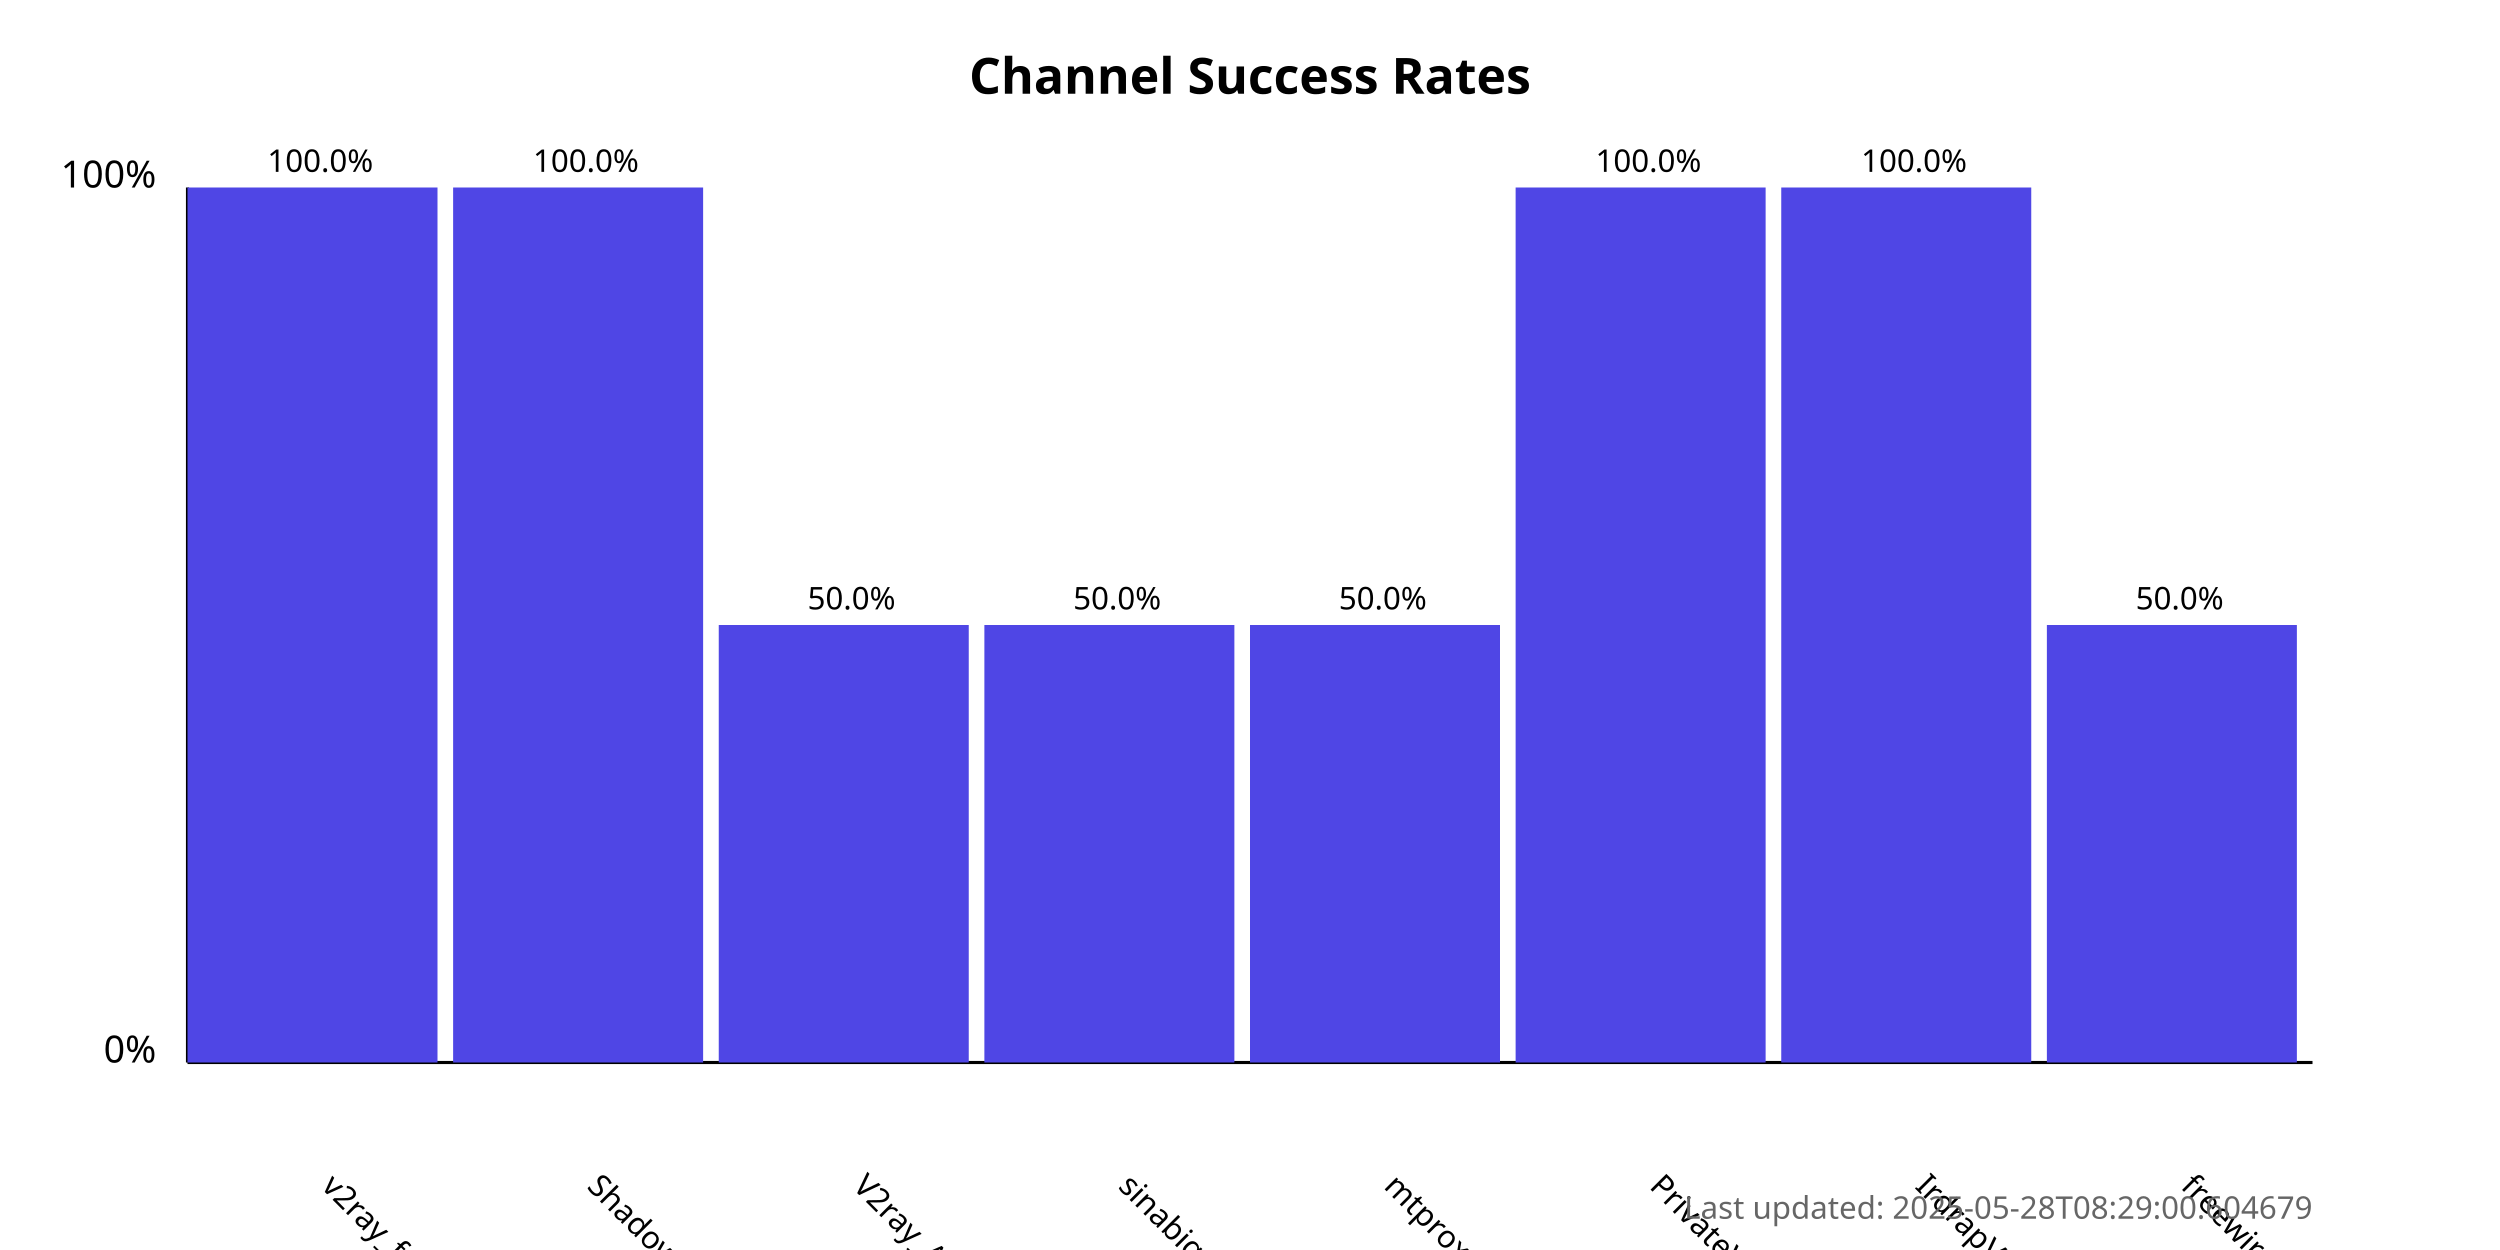
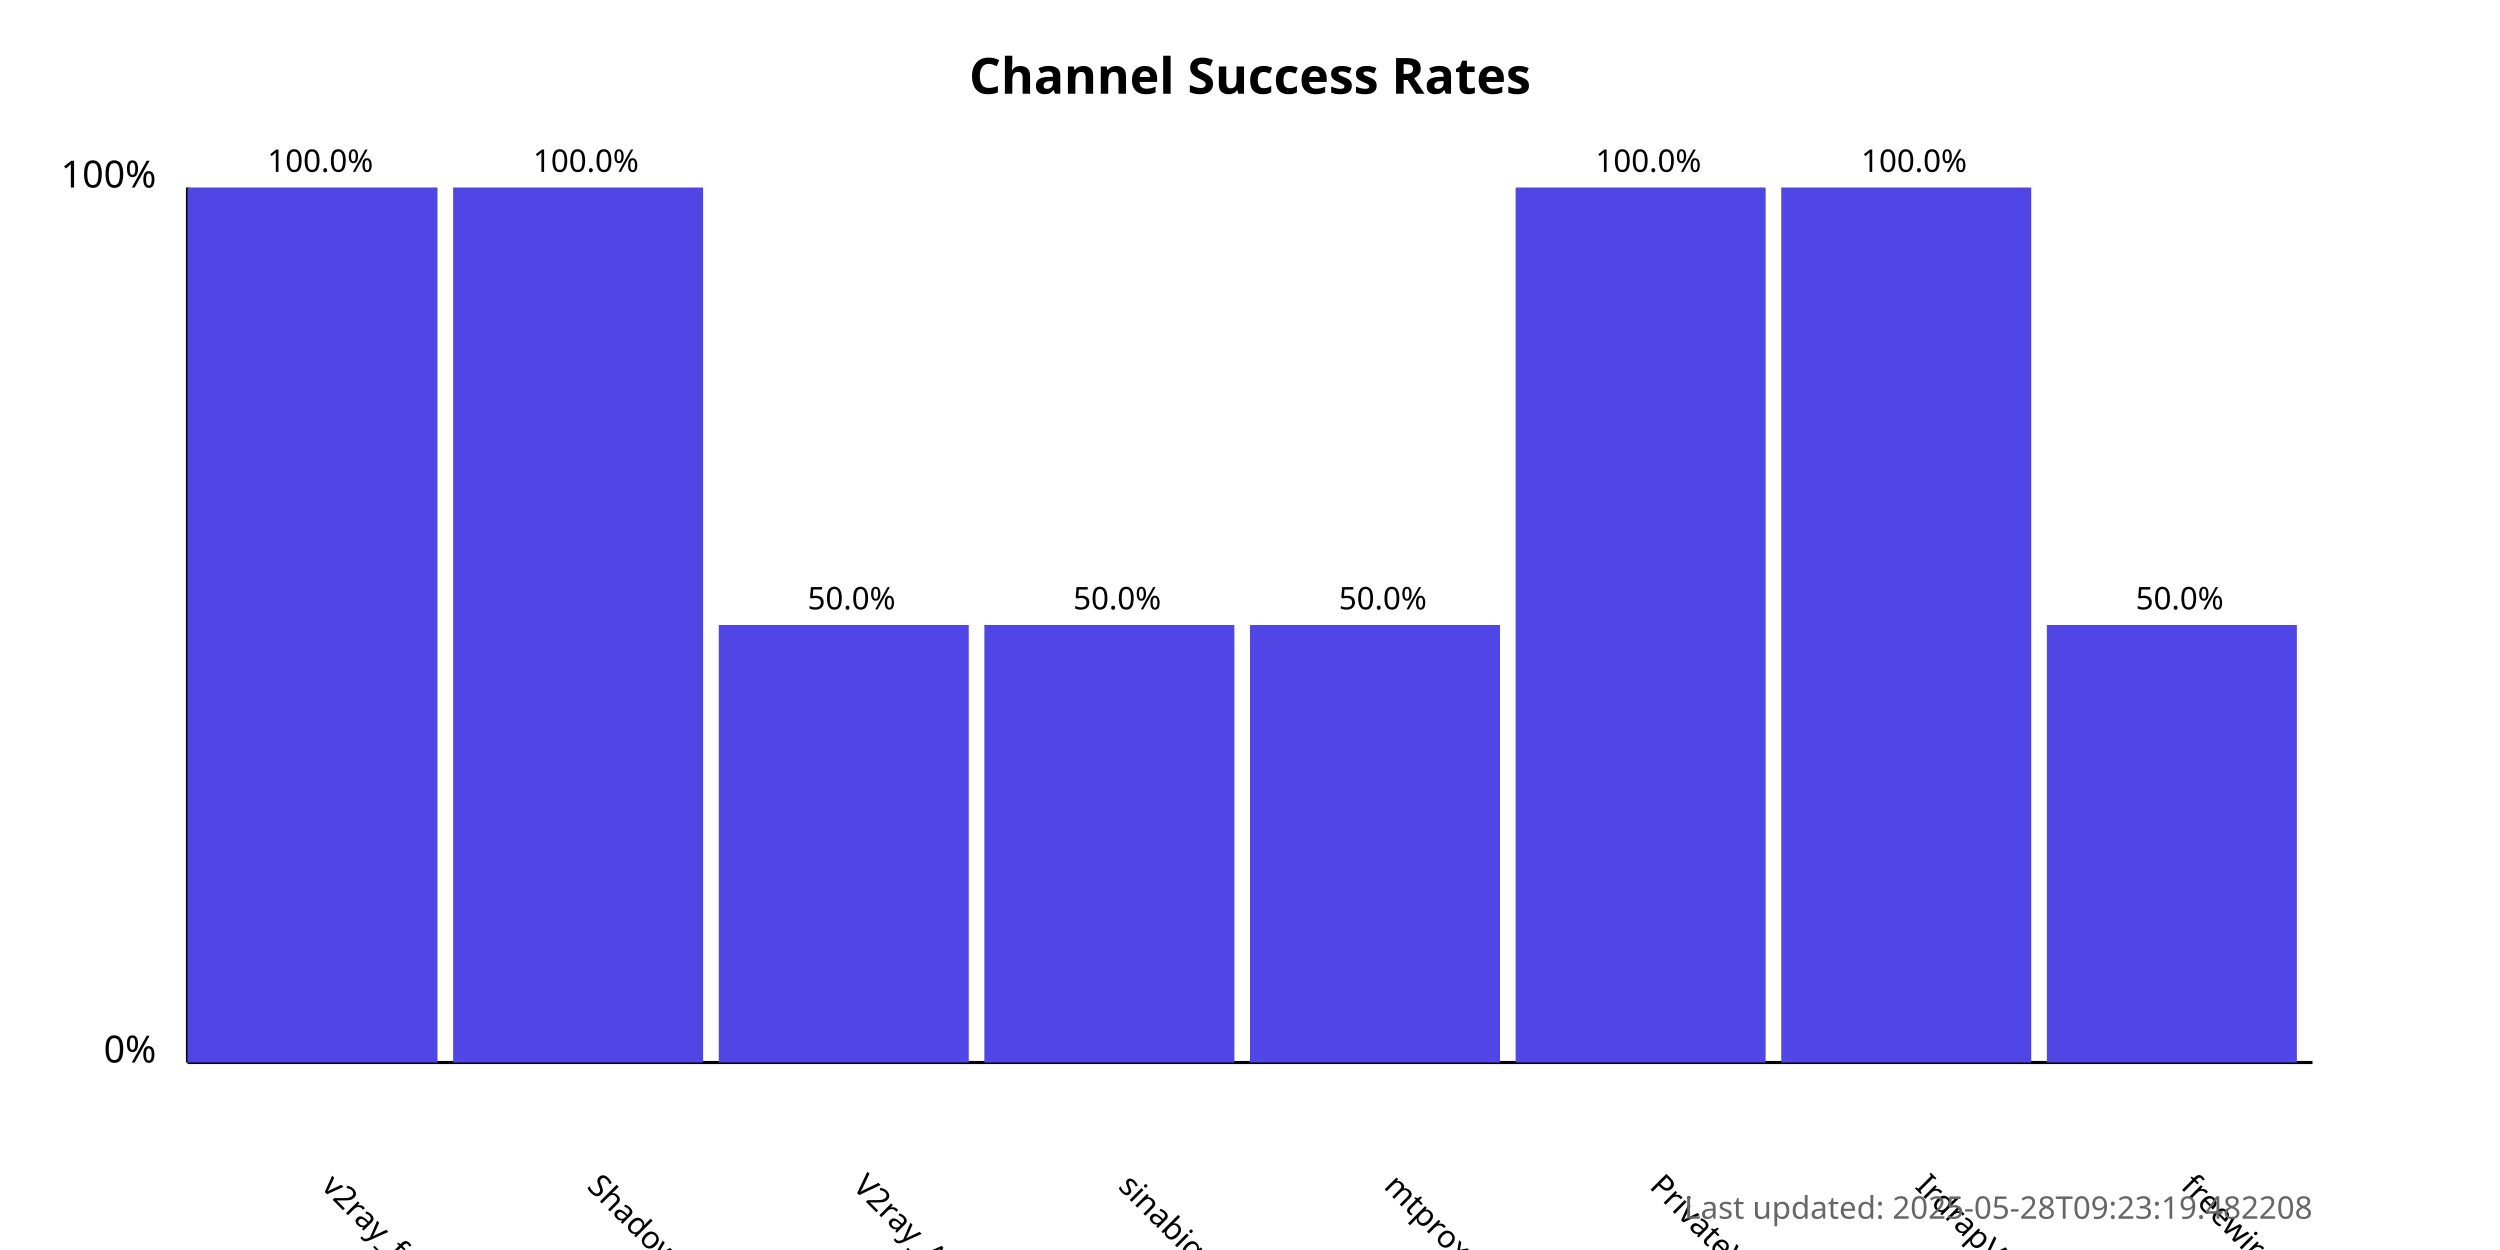
<svg xmlns="http://www.w3.org/2000/svg" width="800" height="400">
  <style>
            .chart-title { font: bold 16px sans-serif; }
            .axis-label { font: 12px sans-serif; }
            .tick-label { font: 10px sans-serif; }
            .bar { fill: #4f46e5; }
            .bar:hover { fill: #6366f1; }
            .timestamp { font: 10px sans-serif; fill: #666; }
        </style>
  <text x="400.0" y="30" text-anchor="middle" class="chart-title">
            Channel Success Rates
        </text>
  <line x1="60" y1="340" x2="60" y2="60" stroke="black" stroke-width="1" />
  <line x1="60" y1="340" x2="740" y2="340" stroke="black" stroke-width="1" />
  <text x="50" y="340" text-anchor="end" class="axis-label">0%</text>
  <text x="50" y="60" text-anchor="end" class="axis-label">100%</text>
  <g>
    <rect x="60" y="60.0" width="80.0" height="280.0" class="bar" />
    <text x="102.5" y="380" transform="rotate(45, 102.5, 380)" text-anchor="start" class="tick-label">
                v2ray_free_conf
            </text>
    <text x="102.5" y="55.0" text-anchor="middle" class="tick-label">
                100.0%
            </text>
  </g>
  <g>
    <rect x="145.0" y="60.0" width="80.0" height="280.0" class="bar" />
    <text x="187.5" y="380" transform="rotate(45, 187.5, 380)" text-anchor="start" class="tick-label">
                ShadowProxy66
            </text>
    <text x="187.5" y="55.0" text-anchor="middle" class="tick-label">
                100.0%
            </text>
  </g>
  <g>
    <rect x="230.0" y="200.0" width="80.0" height="140.0" class="bar" />
    <text x="272.5" y="380" transform="rotate(45, 272.5, 380)" text-anchor="start" class="tick-label">
                V2ray_Alpha
            </text>
    <text x="272.5" y="195.0" text-anchor="middle" class="tick-label">
                50.0%
            </text>
  </g>
  <g>
    <rect x="315.0" y="200.0" width="80.0" height="140.0" class="bar" />
    <text x="357.5" y="380" transform="rotate(45, 357.5, 380)" text-anchor="start" class="tick-label">
                sinabigo
            </text>
    <text x="357.5" y="195.0" text-anchor="middle" class="tick-label">
                50.0%
            </text>
  </g>
  <g>
    <rect x="400.0" y="200.0" width="80.0" height="140.0" class="bar" />
    <text x="442.5" y="380" transform="rotate(45, 442.5, 380)" text-anchor="start" class="tick-label">
                mtproxy_lists
            </text>
    <text x="442.5" y="195.0" text-anchor="middle" class="tick-label">
                50.0%
            </text>
  </g>
  <g>
    <rect x="485.0" y="60.0" width="80.0" height="280.0" class="bar" />
    <text x="527.5" y="380" transform="rotate(45, 527.5, 380)" text-anchor="start" class="tick-label">
                PrivateVPNs
            </text>
    <text x="527.5" y="55.0" text-anchor="middle" class="tick-label">
                100.0%
            </text>
  </g>
  <g>
    <rect x="570.0" y="60.0" width="80.0" height="280.0" class="bar" />
    <text x="612.5" y="380" transform="rotate(45, 612.5, 380)" text-anchor="start" class="tick-label">
                IrdrapVPNnews
            </text>
    <text x="612.5" y="55.0" text-anchor="middle" class="tick-label">
                100.0%
            </text>
  </g>
  <g>
    <rect x="655.0" y="200.0" width="80.0" height="140.0" class="bar" />
    <text x="697.5" y="380" transform="rotate(45, 697.5, 380)" text-anchor="start" class="tick-label">
                freewireguard
            </text>
    <text x="697.5" y="195.0" text-anchor="middle" class="tick-label">
                50.0%
            </text>
  </g>
  <text x="740" y="390" text-anchor="end" class="timestamp">
-             Last updated: 2025-05-28T08:29:00.604679
+             Last updated: 2025-05-28T09:23:19.482208
        </text>
</svg>
